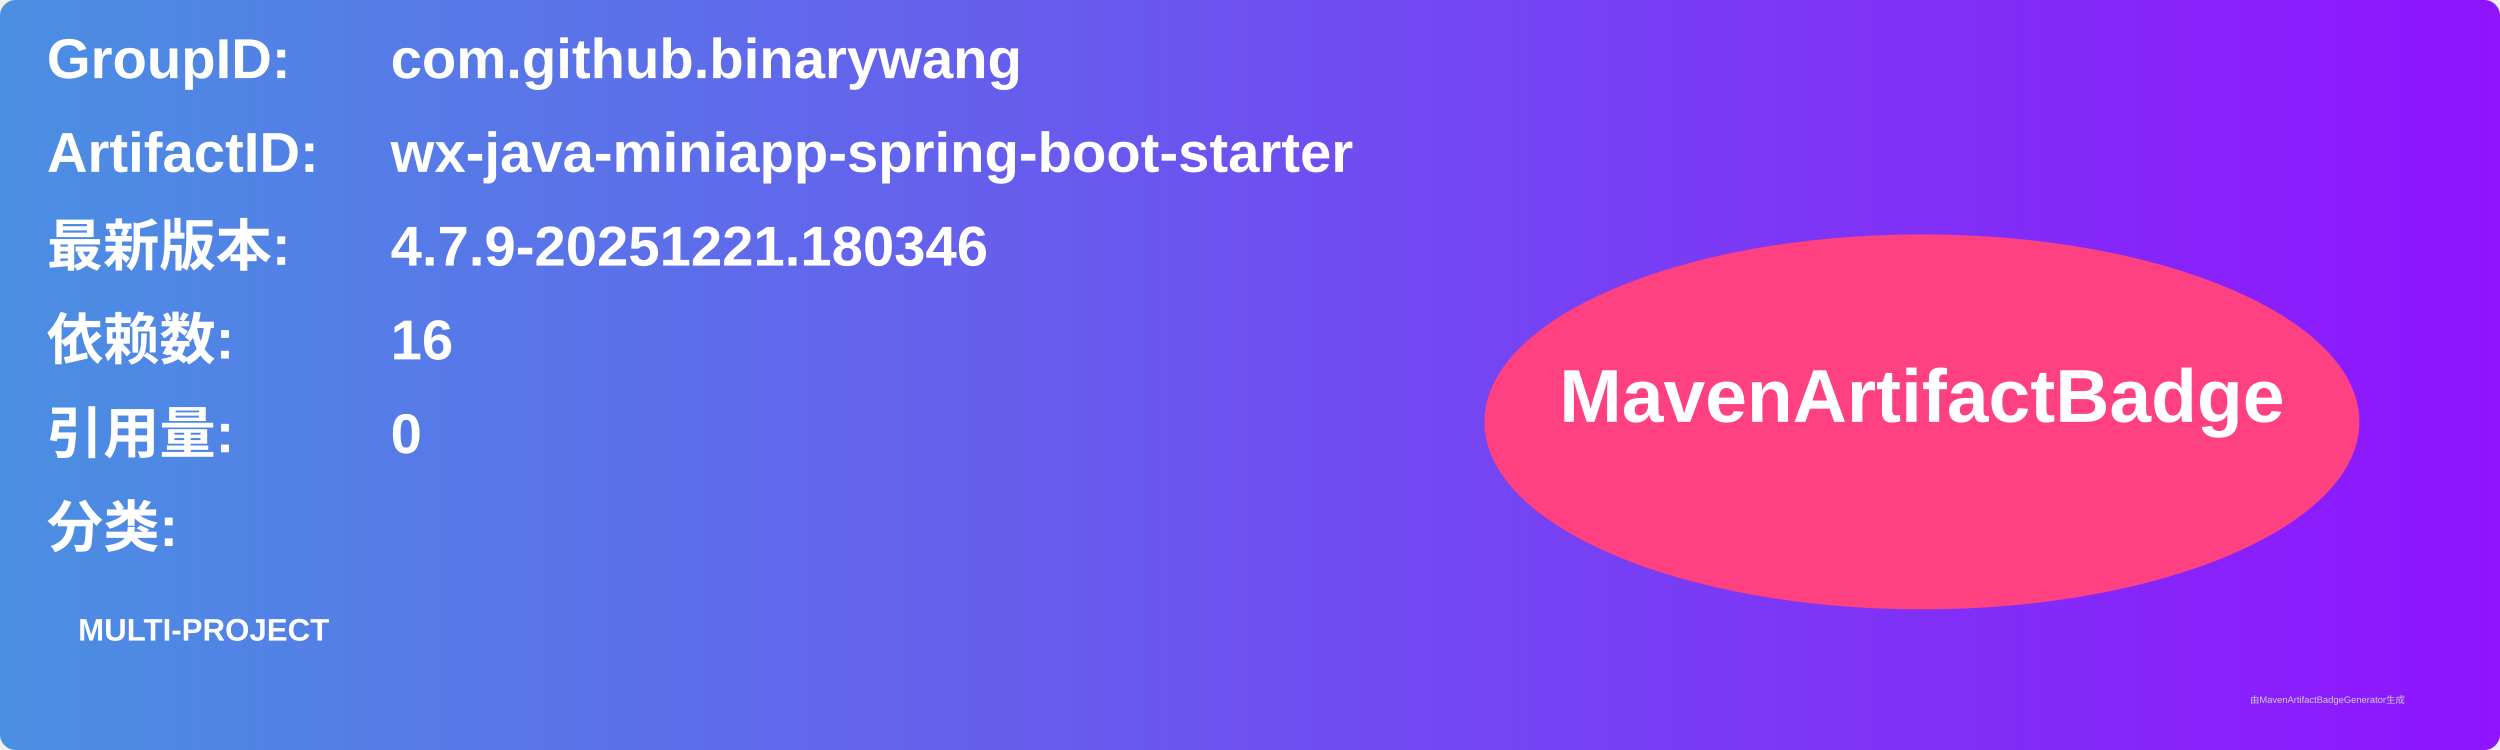
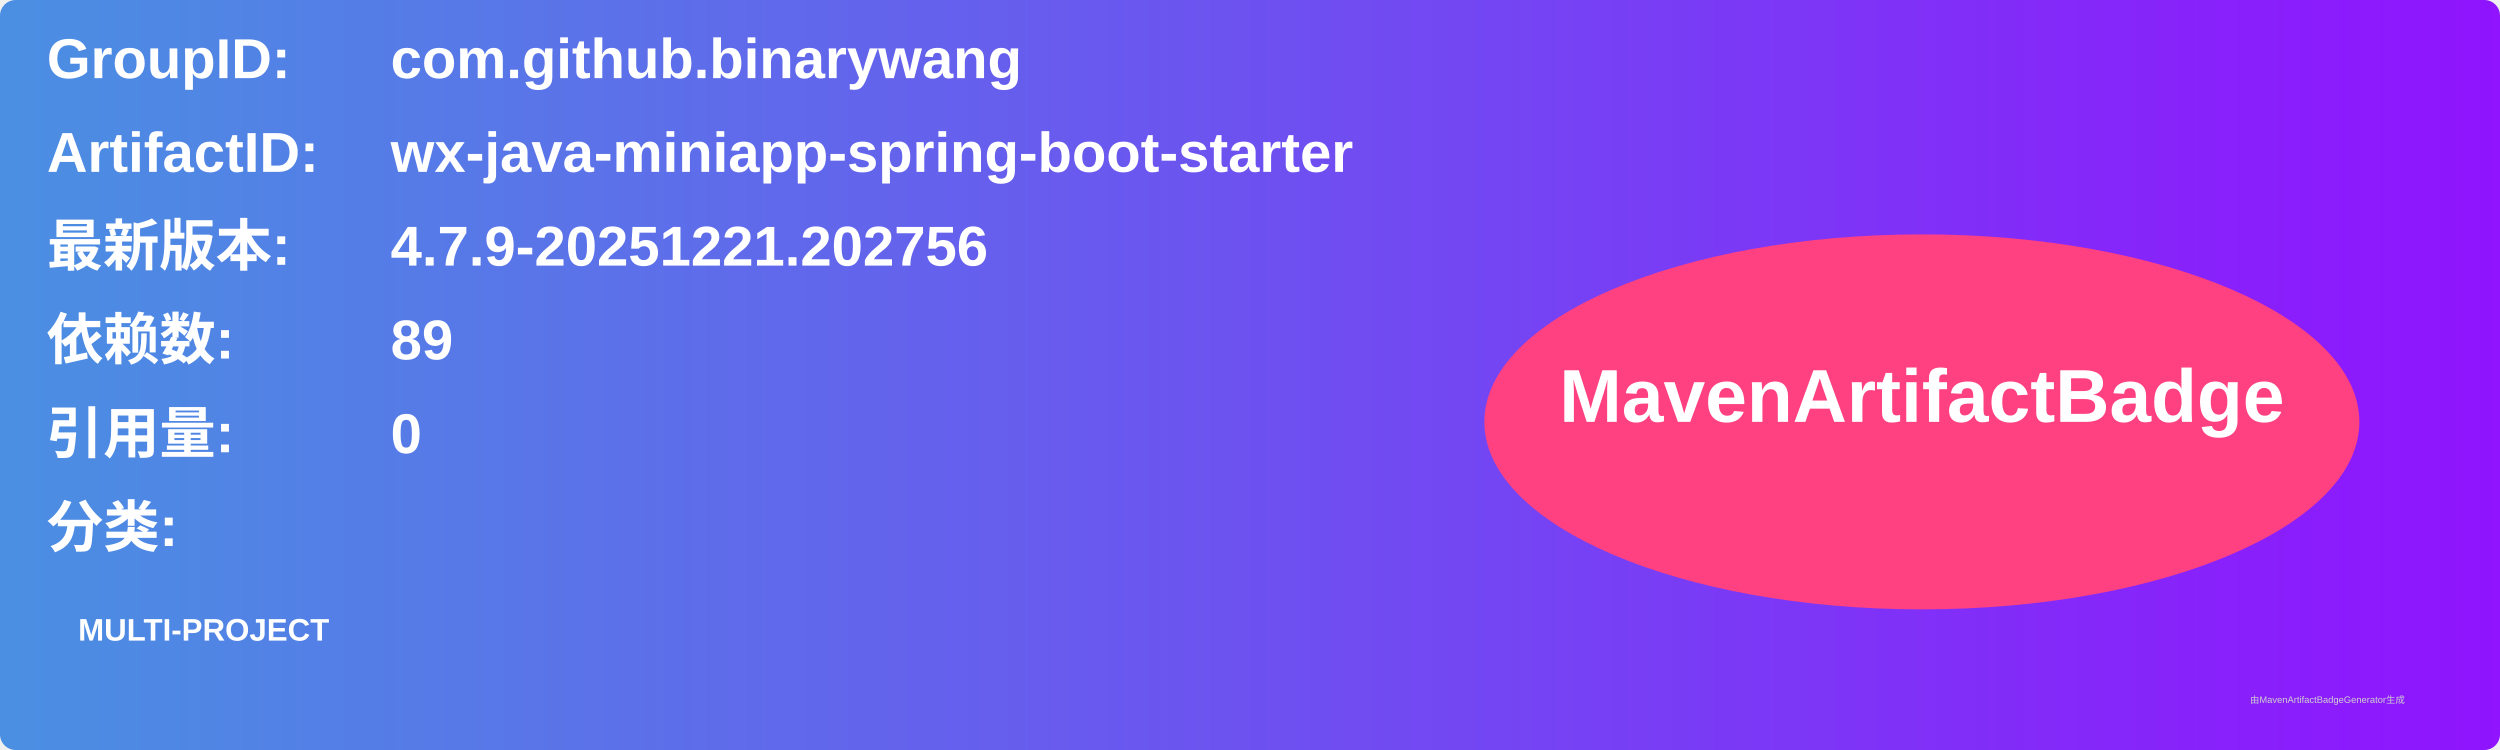
<svg xmlns="http://www.w3.org/2000/svg" width="800" height="240" viewBox="0 0 800 240">
  <linearGradient id="grad" x1="0%" y1="0%" x2="100%" y2="0%">
    <stop offset="0%" stop-color="#4a90e2" />
    <stop offset="100%" stop-color="#9013fe" />
  </linearGradient>
  <rect width="100%" height="100%" rx="5" ry="5" fill="url(#grad)" />
  <g transform="translate(15, 15)">
    <text x="0" y="10" font-family="Arial" font-size="18" fill="white" font-weight="bold" width="260">GroupID:</text>
    <text x="110" y="10" font-family="Arial" font-size="18" fill="white" font-weight="bold" width="460">com.github.binarywang</text>
    <text x="0" y="40" font-family="Arial" font-size="18" fill="white" font-weight="bold" width="260">ArtifactID:</text>
    <text x="110" y="40" font-family="Arial" font-size="18" fill="white" font-weight="bold" width="460">wx-java-miniapp-spring-boot-starter</text>
    <text x="0" y="70" font-family="Arial" font-size="18" fill="white" font-weight="bold">最新版本:</text>
    <text x="110" y="70" font-family="Arial" font-size="18" fill="white" font-weight="bold">
-       <tspan font-weight="bold">4.7.9-20251221.180346</tspan>
+       <tspan font-weight="bold">4.7.9-20251221.202756</tspan>
    </text>
    <text x="0" y="100" font-family="Arial" font-size="18" fill="white" font-weight="bold">依赖数: </text>
    <text x="110" y="100" font-family="Arial" font-size="18" fill="white">
-       <tspan font-weight="bold">16</tspan>
+       <tspan font-weight="bold">89</tspan>
    </text>
    <text x="0" y="130" font-family="Arial" font-size="18" fill="white" font-weight="bold">引用量: </text>
    <text x="110" y="130" font-family="Arial" font-size="18" fill="white">
      <tspan font-weight="bold">0</tspan>
    </text>
    <text x="0" y="160" font-family="Arial" font-size="18" fill="white" font-weight="bold">分类:</text>
    <text x="10" y="190" font-family="Arial" font-size="10" fill="white">
      <tspan font-weight="bold">MULTI-PROJECT</tspan>
    </text>
    <ellipse cx="600" cy="120" rx="140" ry="60" fill="#ff4081" />
    <text x="600" y="120" text-anchor="middle" font-family="Arial" font-size="24" fill="white" font-weight="bold">MavenArtifactBadge</text>
  </g>
  <text x="720" y="225" font-family="Arial" font-size="3" fill="#d0d0d0">由MavenArtifactBadgeGenerator生成</text>
</svg>
